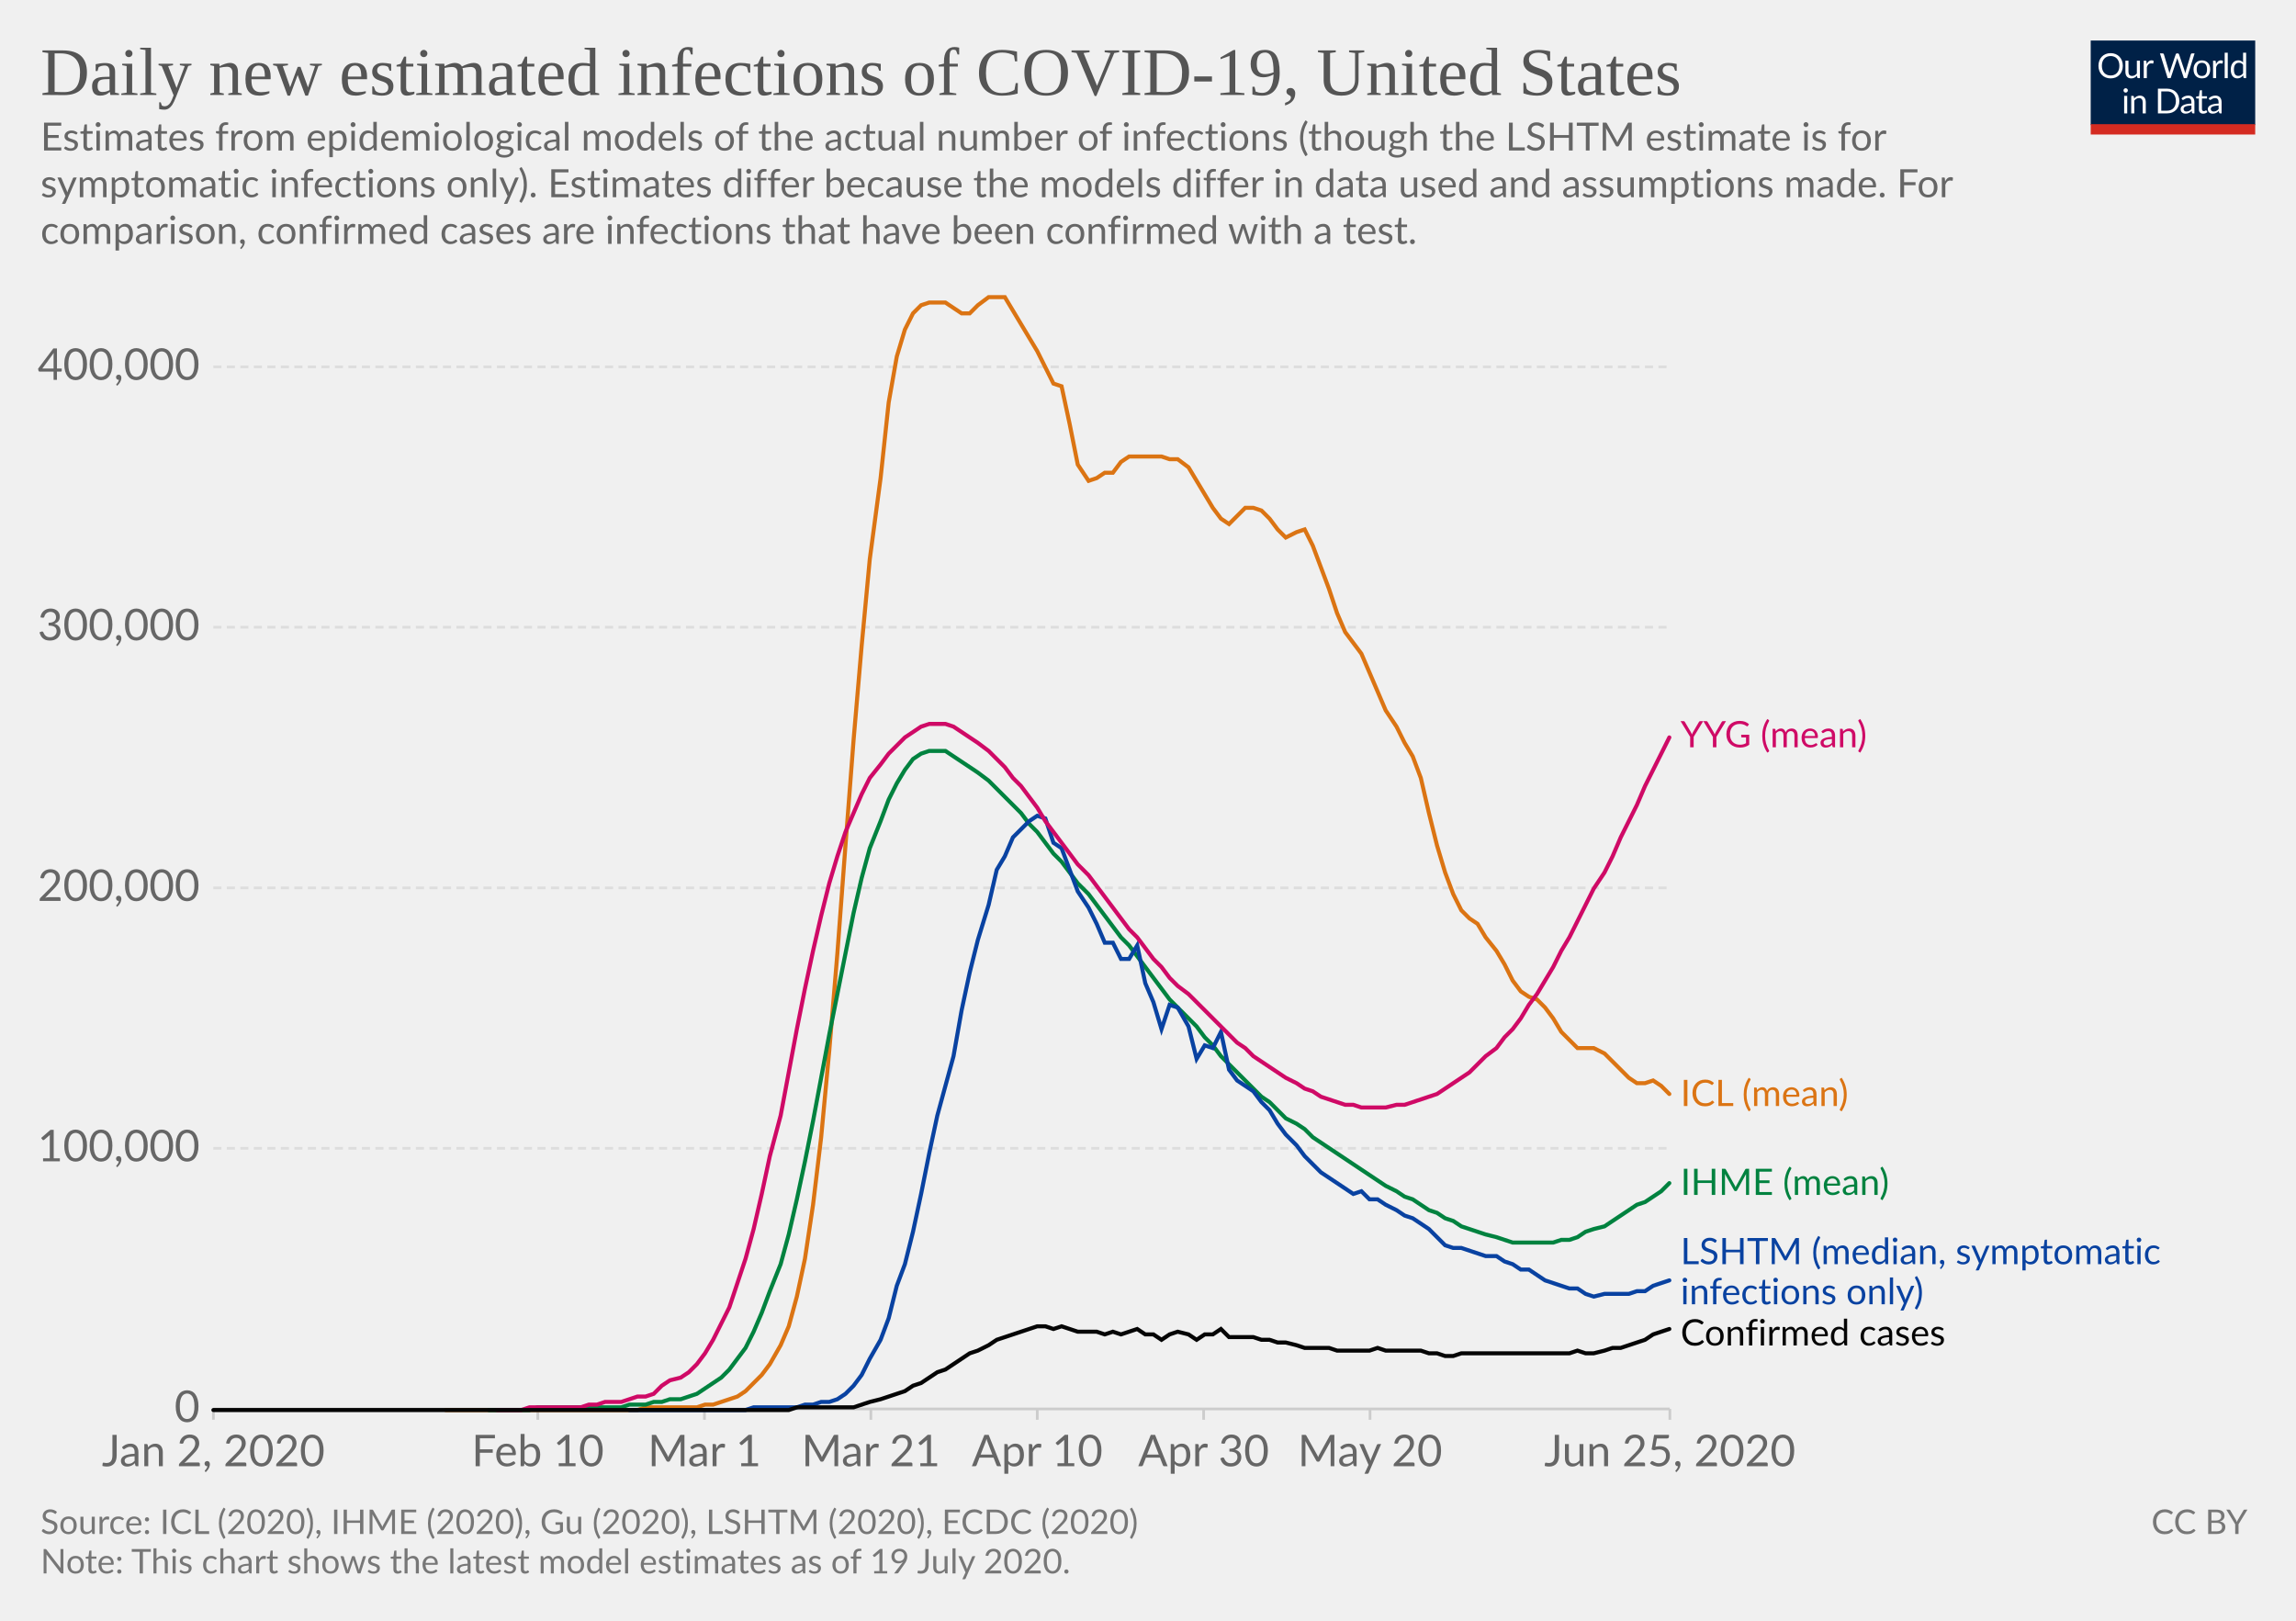
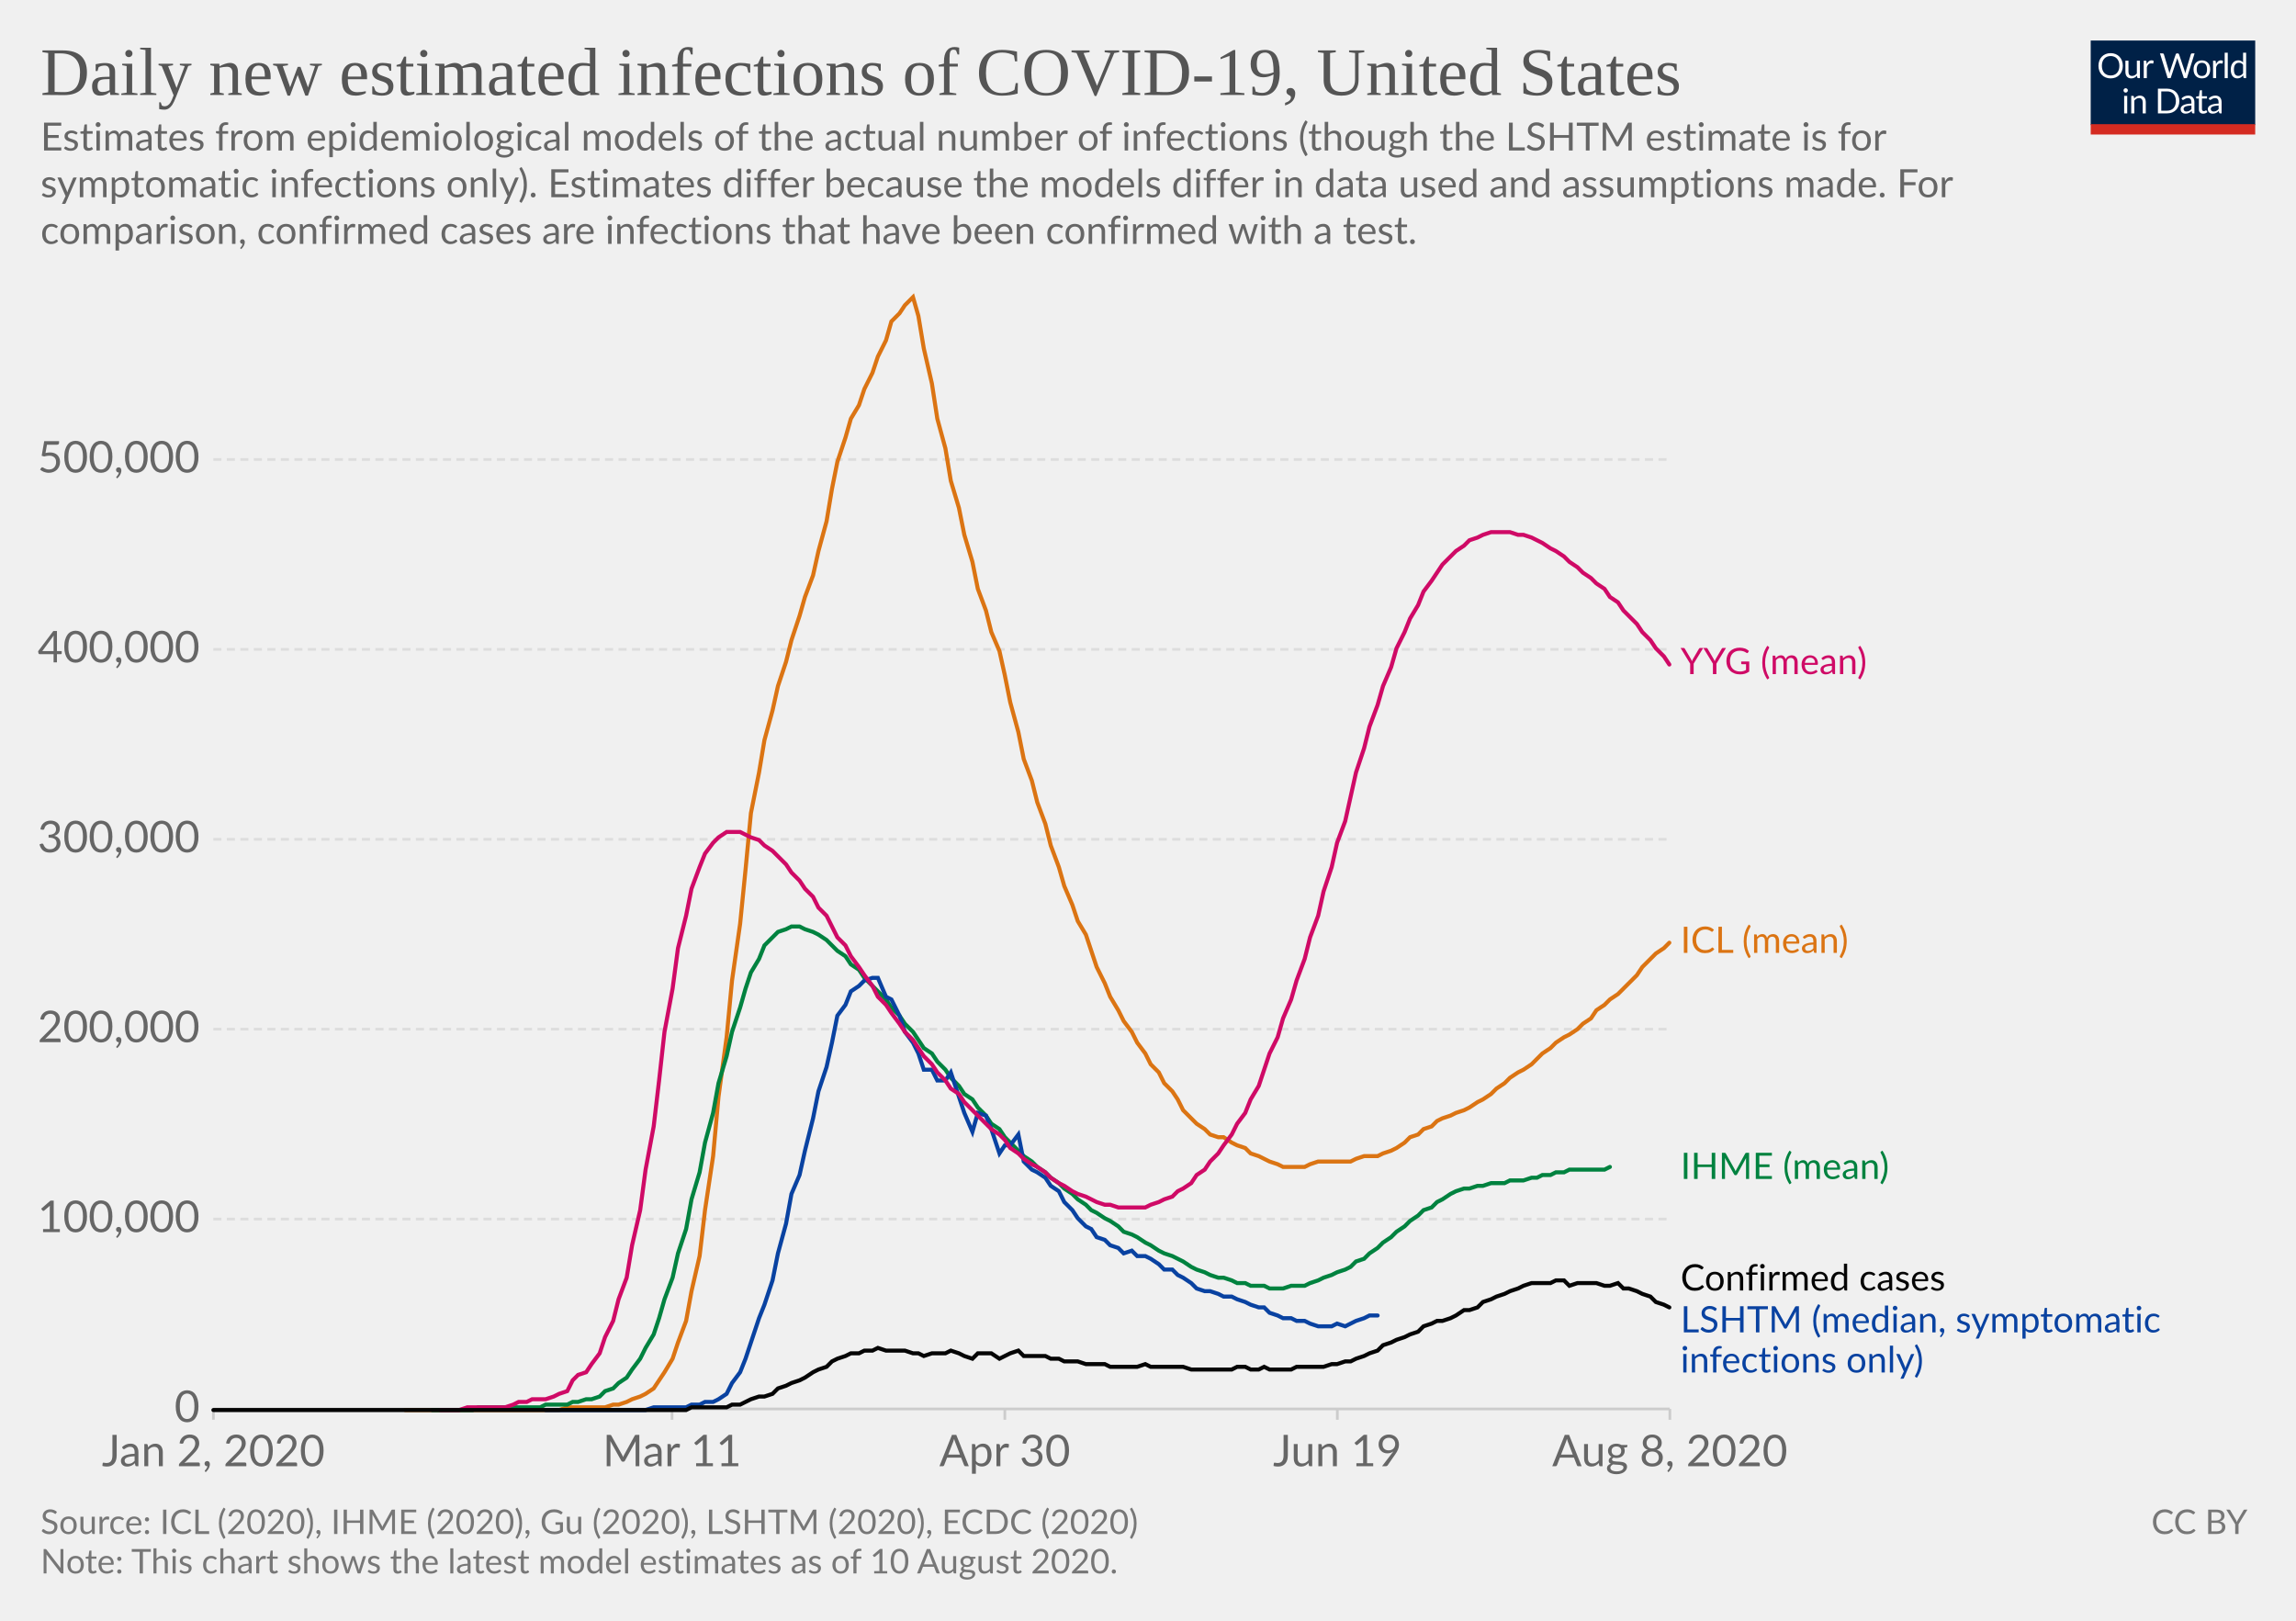
<svg xmlns="http://www.w3.org/2000/svg" version="1.1" style="background-color:#fff;-webkit-font-smoothing:antialiased" width="850" height="600" viewBox="0 0 850 600" font-family="Lato,'Helvetica Neue',Helvetica,Arial,sans-serif" font-size="18" text-rendering="optimizeLegibility">
  <g class="HeaderView">
    <g transform="matrix(.29 0 0 .29 774 15)">
      <svg width="210" height="120" viewBox="0 0 210 120" fill="none">
        <g clip-path="url(#clip0)">
          <path d="M0 0h210v107.89H0V0z" fill="#002147" />
          <path d="M40.98 32.25c0 2.36-.38 4.53-1.12 6.51a14.26 14.26 0 01-8.1 8.4c-1.9.78-4.02 1.17-6.34 1.17a16.6 16.6 0 01-6.33-1.17 14.31 14.31 0 01-8.08-8.4 18.29 18.29 0 01-1.12-6.51c0-2.36.38-4.53 1.12-6.5a14.32 14.32 0 018.07-8.44c1.92-.8 4.03-1.19 6.34-1.19 2.32 0 4.43.4 6.34 1.19 1.92.8 3.56 1.9 4.93 3.34a14.87 14.87 0 013.17 5.1 18.1 18.1 0 011.12 6.5zm-4.38 0c0-1.94-.26-3.68-.8-5.22a10.91 10.91 0 00-2.24-3.89 9.68 9.68 0 00-3.52-2.46 11.95 11.95 0 00-4.62-.86c-1.68 0-3.21.28-4.6.86a9.88 9.88 0 00-3.54 2.46 10.91 10.91 0 00-2.24 3.9c-.53 1.53-.8 3.27-.8 5.2 0 1.94.27 3.68.8 5.22a11.17 11.17 0 002.24 3.9 10.01 10.01 0 003.55 2.44c1.38.56 2.9.83 4.6.83 1.7 0 3.24-.27 4.61-.83a9.8 9.8 0 003.52-2.44 11.17 11.17 0 002.25-3.9c.53-1.54.8-3.28.8-5.21zm26.22-6.54V48H60.5c-.56 0-.9-.27-1.05-.81l-.31-2.4a12.45 12.45 0 01-3.26 2.6c-1.2.64-2.58.96-4.13.96-1.22 0-2.3-.2-3.24-.6a6.52 6.52 0 01-2.33-1.7 7.37 7.37 0 01-1.43-2.67c-.3-1.04-.46-2.2-.46-3.45V25.7h3.91v14.22c0 1.68.38 2.99 1.15 3.91.77.93 1.96 1.39 3.54 1.39 1.16 0 2.24-.27 3.23-.82a10.42 10.42 0 002.8-2.28V25.7h3.91zm8.61 4.47a9.94 9.94 0 012.6-3.56 5.64 5.64 0 013.76-1.3c.47 0 .92.05 1.34.15.44.1.83.27 1.17.49l-.3 2.92c-.09.37-.3.55-.66.55-.2 0-.5-.04-.9-.13a6.21 6.21 0 00-3.24.18c-.54.2-1.03.5-1.47.92-.42.4-.81.9-1.17 1.5-.33.58-.64 1.26-.92 2.02V48H67.7V25.71h2.25c.42 0 .72.08.88.25.16.16.27.44.33.83l.26 3.39zm61.16-13.7L122.75 48h-3.82l-7.99-24.05a21.95 21.95 0 01-.42-1.58 38.36 38.36 0 01-.44 1.58L102.05 48h-3.83L88.4 16.47h3.54c.38 0 .7.1.95.29.26.2.43.43.5.73l6.52 21.9c.1.4.2.83.28 1.28.1.46.2.94.29 1.46l.3-1.46c.12-.47.25-.9.38-1.27l7.41-21.91c.1-.25.26-.48.51-.69.27-.22.58-.33.95-.33h1.23c.38 0 .69.1.92.29.24.2.41.43.53.73l7.4 21.9a28.4 28.4 0 01.68 2.62 29.52 29.52 0 01.52-2.61l6.54-21.91c.07-.27.23-.5.48-.7.27-.21.58-.32.95-.32h3.32zm9.35 8.88c1.63 0 3.1.27 4.4.82a9.43 9.43 0 015.46 5.94c.5 1.4.74 2.98.74 4.73 0 1.76-.25 3.34-.74 4.75a9.43 9.43 0 01-5.46 5.92c-1.3.52-2.77.79-4.4.79-1.64 0-3.12-.27-4.44-.8a9.42 9.42 0 01-3.35-2.3c-.92-1-1.63-2.2-2.13-3.61-.49-1.41-.73-3-.73-4.75s.24-3.33.73-4.73c.5-1.43 1.2-2.64 2.13-3.63a9.4 9.4 0 013.35-2.31c1.32-.55 2.8-.82 4.44-.82zm0 19.89c2.2 0 3.84-.73 4.93-2.2 1.08-1.48 1.63-3.54 1.63-6.18 0-2.66-.55-4.72-1.63-6.2-1.09-1.49-2.73-2.23-4.93-2.23-1.12 0-2.09.2-2.93.57a5.7 5.7 0 00-2.06 1.65 7.5 7.5 0 00-1.24 2.67c-.26 1.04-.4 2.22-.4 3.54 0 2.64.55 4.7 1.64 6.18 1.1 1.47 2.76 2.2 4.99 2.2zm17.97-15.07a9.94 9.94 0 012.6-3.56 5.64 5.64 0 013.76-1.3c.47 0 .91.05 1.34.15.44.1.83.27 1.16.49l-.28 2.92c-.09.37-.31.55-.66.55-.2 0-.5-.04-.9-.13a6.2 6.2 0 00-3.24.18c-.54.2-1.03.5-1.47.92-.43.4-.82.9-1.17 1.5a13.1 13.1 0 00-.92 2.02V48h-3.94V25.71h2.24c.43 0 .72.08.88.25.17.16.28.44.33.83l.27 3.39zm15.04-14.59V48h-3.92V15.6h3.92zm19.55 15.43a6.22 6.22 0 00-2.38-2.05 6.7 6.7 0 00-2.86-.6c-2.07 0-3.66.75-4.77 2.23-1.12 1.48-1.68 3.6-1.68 6.33 0 1.46.13 2.7.38 3.74a7.29 7.29 0 001.1 2.56 4.35 4.35 0 001.78 1.45c.7.3 1.5.46 2.4.46 1.29 0 2.41-.3 3.36-.88a9.6 9.6 0 002.67-2.49V31.02zm3.91-15.43V48h-2.33c-.56 0-.9-.27-1.06-.81l-.35-2.71a12.13 12.13 0 01-3.25 2.77 8.28 8.28 0 01-4.23 1.06 7.31 7.31 0 01-6.14-2.9c-.73-.96-1.3-2.15-1.69-3.57a18.35 18.35 0 01.07-9.48 11.29 11.29 0 011.89-3.7 8.7 8.7 0 017.06-3.34 7.96 7.96 0 016.12 2.62V15.59h3.91zM46.61 70.71V93H42.7V70.71h3.91zm.84-7c0 .39-.08.75-.24 1.09a2.81 2.81 0 01-1.52 1.47 2.67 2.67 0 01-2.16 0 2.9 2.9 0 01-1.45-1.47 2.67 2.67 0 010-2.16c.15-.35.35-.65.6-.9.25-.27.53-.47.85-.62a2.67 2.67 0 012.16 0c.35.15.65.35.9.62.27.25.47.55.62.9.16.34.24.7.24 1.08zm7.97 10.24c.49-.54 1-1.04 1.54-1.48a9.85 9.85 0 013.66-1.84 8.96 8.96 0 015.43.35c.94.4 1.72.97 2.33 1.71a7.36 7.36 0 011.43 2.67c.32 1.04.49 2.19.49 3.45V93h-3.94V78.81c0-1.69-.4-3-1.17-3.92-.76-.93-1.93-1.4-3.5-1.4a6.6 6.6 0 00-3.25.83c-1 .56-1.92 1.31-2.77 2.27V93h-3.94V70.71h2.35c.56 0 .9.28 1.04.82l.3 2.42zm57.7 3.3c0 2.36-.37 4.5-1.11 6.44a14.3 14.3 0 01-3.17 4.98 14.1 14.1 0 01-4.93 3.2c-1.9.76-4.02 1.13-6.33 1.13H85.8V61.47h11.77c2.31 0 4.42.39 6.33 1.15a13.8 13.8 0 018.1 8.18 17.75 17.75 0 011.12 6.45zm-4.37 0c0-1.94-.26-3.67-.8-5.2a10.94 10.94 0 00-2.23-3.87 9.57 9.57 0 00-3.53-2.42 12.23 12.23 0 00-4.61-.83h-7.5v24.62h7.5c1.7 0 3.24-.28 4.61-.84a9.7 9.7 0 003.53-2.4 10.94 10.94 0 002.24-3.87c.53-1.53.8-3.26.8-5.2zm19.8 5.72c-1.8.06-3.34.2-4.62.44-1.26.22-2.3.51-3.1.88-.8.36-1.37.8-1.74 1.3-.35.5-.53 1.05-.53 1.67 0 .58.1 1.1.3 1.52a3 3 0 00.76 1.05c.34.27.73.46 1.17.6.45.11.94.17 1.45.17a7.28 7.28 0 003.5-.81 11.95 11.95 0 002.82-2.2v-4.62zm-12.65-9.11a12.73 12.73 0 013.98-2.66c1.43-.59 3-.88 4.73-.88 1.25 0 2.36.2 3.33.61a6.81 6.81 0 013.94 4.38c.33 1.04.5 2.19.5 3.43V93h-1.74a1.8 1.8 0 01-.88-.18c-.2-.13-.36-.38-.48-.74l-.44-2.12c-.59.55-1.16 1.03-1.72 1.46a9.48 9.48 0 01-3.74 1.7c-.69.15-1.46.23-2.3.23-.87 0-1.69-.12-2.45-.35a5.34 5.34 0 01-3.34-2.93 6.64 6.64 0 01-.49-2.64c0-.88.25-1.72.73-2.53a6.33 6.33 0 012.35-2.17c1.09-.63 2.5-1.15 4.25-1.54 1.75-.41 3.89-.65 6.42-.7v-1.75c0-1.73-.37-3.03-1.12-3.91-.75-.9-1.84-1.34-3.28-1.34-.97 0-1.78.12-2.44.37-.64.23-1.2.5-1.7.81l-1.23.82c-.33.23-.67.35-1 .35-.27 0-.5-.07-.69-.2a2.1 2.1 0 01-.48-.53l-.7-1.25zm27.67 19.5c-1.76 0-3.12-.5-4.07-1.48-.94-.98-1.41-2.4-1.41-4.25V74h-2.68a.9.9 0 01-.6-.2c-.16-.14-.24-.36-.24-.66v-1.56l3.65-.46.9-6.89a.9.9 0 01.29-.52.88.88 0 01.62-.22H142v7.67h6.44V74H142v13.38c0 .94.22 1.63.68 2.09.45.45 1.04.68 1.76.68a3.21 3.21 0 001.85-.53l.55-.35c.16-.12.3-.18.41-.18.2 0 .4.13.55.38l1.15 1.87a7.45 7.45 0 01-2.44 1.5c-.96.35-1.94.52-2.95.52zm19.68-10.4c-1.8.07-3.34.21-4.62.45-1.26.22-2.3.51-3.1.88-.8.36-1.37.8-1.74 1.3-.35.5-.53 1.05-.53 1.67 0 .58.1 1.1.3 1.52.18.42.44.77.76 1.05.34.27.73.46 1.17.6.45.11.94.17 1.45.17a7.3 7.3 0 003.5-.81 12.04 12.04 0 002.82-2.2v-4.62zm-12.65-9.1a12.72 12.72 0 013.99-2.66c1.42-.59 3-.88 4.72-.88 1.25 0 2.36.2 3.33.61a6.81 6.81 0 013.94 4.38c.33 1.04.5 2.19.5 3.43V93h-1.74a1.8 1.8 0 01-.88-.18c-.2-.13-.36-.38-.48-.74l-.44-2.12c-.59.55-1.16 1.03-1.72 1.46a9.48 9.48 0 01-3.74 1.7c-.69.15-1.46.23-2.3.23-.87 0-1.69-.12-2.45-.35a5.33 5.33 0 01-3.34-2.93 6.62 6.62 0 01-.49-2.64c0-.88.25-1.72.73-2.53a6.33 6.33 0 012.35-2.17c1.09-.63 2.5-1.15 4.25-1.54a31.2 31.2 0 016.42-.7v-1.75c0-1.73-.37-3.03-1.12-3.91-.75-.9-1.84-1.34-3.28-1.34-.97 0-1.78.12-2.44.37-.64.23-1.2.5-1.7.81-.46.3-.87.57-1.22.82-.34.23-.68.35-1.02.35-.26 0-.49-.07-.68-.2a1.88 1.88 0 01-.48-.53l-.7-1.25z" fill="#fff" />
          <path fill="#D42B21" d="M0 106.79h210V120H0z" />
        </g>
        <defs>
          <clipPath id="clip0">
            <path fill="#fff" d="M0 0h210v120H0z" />
          </clipPath>
        </defs>
      </svg>
    </g>
    <a href="https://ourworldindata.org/grapher/daily-new-estimated-infections-of-covid-19" target="_blank" font-family="&quot;Playfair Display&quot;,Georgia,&quot;Times New Roman&quot;,serif">
      <text font-size="25.2" x="15" y="35.2" fill="#555">
        <tspan x="15" y="35.16">Daily new estimated infections of COVID-19, United States</tspan>
      </text>
    </a>
    <text font-size="14.4" x="15" y="55.7" fill="#666">
      <tspan x="15" y="55.72">Estimates from epidemiological models of the actual number of infections (though the LSHTM estimate is for</tspan>
      <tspan x="15" y="73">symptomatic infections only). Estimates differ because the models differ in data used and assumptions made. For</tspan>
      <tspan x="15" y="90.28">comparison, confirmed cases are infections that have been confirmed with a test.</tspan>
    </text>
  </g>
  <g class="LineChart">
    <defs>
      <clipPath id="a">
        <path d="M68.97 0h830v866h-830z" />
      </clipPath>
    </defs>
    <g class="AxisBoxView">
      <g class="HorizontalAxis">
-         <path stroke="#ccc" d="M79 521.6v4M199.1 521.6v4M260.8 521.6v4M322.4 521.6v4M384 521.6v4M445.6 521.6v4M507.2 521.6v4M618.2 521.6v4" />
+         <path stroke="#ccc" d="M79 521.6v4M248.8 521.6v4M372 521.6v4M495.1 521.6v4M618.2 521.6v4" />
        <text x="79" y="542.8" fill="#666" text-anchor="middle" font-size="16.2">Jan 2, 2020</text>
-         <text x="199.1" y="542.8" fill="#666" text-anchor="middle" font-size="16.2">Feb 10</text>
-         <text x="260.8" y="542.8" fill="#666" text-anchor="middle" font-size="16.2">Mar 1</text>
-         <text x="322.4" y="542.8" fill="#666" text-anchor="middle" font-size="16.2">Mar 21</text>
-         <text x="384" y="542.8" fill="#666" text-anchor="middle" font-size="16.2">Apr 10</text>
-         <text x="445.6" y="542.8" fill="#666" text-anchor="middle" font-size="16.2">Apr 30</text>
-         <text x="507.2" y="542.8" fill="#666" text-anchor="middle" font-size="16.2">May 20</text>
-         <text x="618.2" y="542.8" fill="#666" text-anchor="middle" font-size="16.2">Jun 25, 2020</text>
+         <text x="248.8" y="542.8" fill="#666" text-anchor="middle" font-size="16.2">Mar 11</text>
+         <text x="372" y="542.8" fill="#666" text-anchor="middle" font-size="16.2">Apr 30</text>
+         <text x="495.1" y="542.8" fill="#666" text-anchor="middle" font-size="16.2">Jun 19</text>
+         <text x="618.2" y="542.8" fill="#666" text-anchor="middle" font-size="16.2">Aug 8, 2020</text>
      </g>
      <g class="VerticalAxis" fill="#666" dominant-baseline="middle" text-anchor="end" font-size="16.2">
        <text x="73.97" y="521.6">0</text>
-         <text x="73.97" y="425.1">100,000</text>
-         <text x="73.97" y="328.7">200,000</text>
-         <text x="73.97" y="232.2">300,000</text>
-         <text x="73.97" y="135.8">400,000</text>
+         <text x="73.97" y="451.3">100,000</text>
+         <text x="73.97" y="381">200,000</text>
+         <text x="73.97" y="310.7">300,000</text>
+         <text x="73.97" y="240.4">400,000</text>
+         <text x="73.97" y="170.1">500,000</text>
      </g>
      <g class="AxisGridLines horizontalLines">
        <path stroke="#ccc" d="M78.97 521.6h539.18" />
-         <path stroke="#ddd" stroke-dasharray="3,2" d="M78.97 425.1h539.18M78.97 328.7h539.18M78.97 232.2h539.18M78.97 135.8h539.18" />
+         <path stroke="#ddd" stroke-dasharray="3,2" d="M78.97 451.3h539.18M78.97 381h539.18M78.97 310.7h539.18M78.97 240.4h539.18M78.97 170.1h539.18" />
      </g>
    </g>
    <g clip-path="url(#a)">
      <g class="HeightedLegend" cursor="default">
        <g class="legendMark">
-           <text font-size="13.5" x="622.2" y="276.7" fill="#cf0a66">
-             <tspan x="622.15" y="276.65">YYG (mean)</tspan>
+           <text font-size="13.5" x="622.2" y="249.6" fill="#cf0a66">
+             <tspan x="622.15" y="249.55">YYG (mean)</tspan>
          </text>
        </g>
        <g class="legendMark">
-           <text font-size="13.5" x="622.2" y="409.4" fill="#db7413">
-             <tspan x="622.15" y="409.45">ICL (mean)</tspan>
+           <text font-size="13.5" x="622.2" y="352.8" fill="#db7413">
+             <tspan x="622.15" y="352.75">ICL (mean)</tspan>
          </text>
        </g>
        <g class="legendMark">
-           <text font-size="13.5" x="622.2" y="442.4" fill="#00823f">
-             <tspan x="622.15" y="442.35">IHME (mean)</tspan>
+           <text font-size="13.5" x="622.2" y="436.4" fill="#00823f">
+             <tspan x="622.15" y="436.45">IHME (mean)</tspan>
          </text>
        </g>
        <g class="legendMark">
-           <text font-size="13.5" x="622.2" y="468" fill="#0942a1">
-             <tspan x="622.15" y="468">LSHTM (median, symptomatic</tspan>
-             <tspan x="622.15" y="482.85">infections only)</tspan>
+           <text font-size="13.5" x="622.2" y="477.8" fill="#050505">
+             <tspan x="622.15" y="477.75">Confirmed cases</tspan>
          </text>
        </g>
        <g class="legendMark">
-           <text font-size="13.5" x="622.2" y="498.1" fill="#050505">
-             <tspan x="622.15" y="498.1">Confirmed cases</tspan>
+           <text font-size="13.5" x="622.2" y="493.3" fill="#0942a1">
+             <tspan x="622.15" y="493.25">LSHTM (median, symptomatic</tspan>
+             <tspan x="622.15" y="508.1">infections only)</tspan>
          </text>
        </g>
      </g>
      <g class="Lines">
        <g class="key-United-States_0">
-           <path stroke="#db7413" stroke-linecap="round" d="M165 522h71l3-1h19l3-1h3l3-1 3-1 3-1 3-2 3-3 3-3 3-4 4-7 3-7 3-11 3-14 3-20 3-25 3-32 3-36 3-40 3-39 3-35 3-32 4-30 3-28 3-17 3-10 3-6 3-3 3-1h6l3 2 3 2h3l3-3 4-3h6l3 5 3 5 3 5 3 5 3 6 3 6 3 1 3 14 3 15 4 6 3-1 3-2h3l3-4 3-2h12l3 1h3l4 3 3 5 3 5 3 5 3 4 3 2 3-3 3-3h3l3 1 3 3 3 4 3 3 4-2 3-1 3 6 3 8 3 8 3 9 3 7 3 4 3 4 3 7 3 7 3 7 4 6 3 6 3 5 3 8 3 13 3 12 3 10 3 8 3 6 3 3 3 2 3 5 4 5 3 5 3 6 3 4 3 2 3 1 3 3 3 4 3 5 3 3 3 3h6l4 2 3 3 3 3 3 3 3 2h3l3-1 3 2 3 3" fill="none" stroke-width="1.5" />
+           <path stroke="#db7413" stroke-linecap="round" d="M150 522h57l3-1h14l3-1h2l3-1 2-1 3-1 2-1 3-2 2-3 2-3 3-5 2-6 3-8 2-11 3-13 2-17 3-20 2-22 3-22 2-21 3-21 2-20 2-21 3-15 2-12 3-11 2-9 3-9 2-8 3-9 2-7 3-8 2-9 3-11 2-12 2-10 3-9 2-7 3-5 2-6 3-6 2-6 3-6 2-7 3-3 2-3 3-3 2 7 2 12 3 13 2 13 3 11 2 12 3 10 2 10 3 10 2 10 3 8 2 8 3 7 2 9 2 10 3 11 2 10 3 8 2 8 3 8 2 8 3 8 2 7 3 7 2 6 3 5 2 6 2 6 3 6 2 5 3 5 2 4 3 4 2 4 3 4 2 4 3 3 2 4 3 3 2 3 2 4 3 3 2 2 3 2 2 2 3 1h2l3 2 2 1 3 1 2 2 3 1 2 1 2 1 3 1 2 1h8l2-1 3-1h12l2-1 3-1h5l2-1 3-1 2-1 3-2 2-2 3-1 2-2 3-1 2-2 2-1 3-1 2-1 3-1 2-1 3-2 2-1 3-2 2-2 3-2 2-2 3-2 2-1 3-2 2-2 2-2 3-2 2-2 3-2 2-1 3-2 2-2 3-2 2-3 3-2 2-2 3-2 2-2 2-2 3-3 2-3 3-3 2-2 3-2 2-2" fill="none" stroke-width="1.5" />
        </g>
        <g class="key-United-States_1">
-           <path stroke="#00823f" stroke-linecap="round" d="M181 522h15l3-1h31l3-1h6l3-1h3l3-1h4l3-1 3-1 3-2 3-2 3-2 3-3 3-4 3-4 3-6 3-7 3-8 4-10 3-11 3-13 3-14 3-15 3-16 3-16 3-15 3-15 3-15 3-13 3-11 4-10 3-8 3-6 3-5 3-4 3-2 3-1h6l3 2 3 2 3 2 3 2 4 3 3 3 3 3 3 3 3 3 3 4 3 3 3 4 3 4 3 3 3 4 3 4 4 4 3 4 3 4 3 4 3 4 3 3 3 4 3 4 3 4 3 4 3 4 3 3 4 4 3 3 3 4 3 3 3 4 3 3 3 3 3 3 3 3 3 3 3 2 3 3 3 3 4 2 3 2 3 3 3 2 3 2 3 2 3 2 3 2 3 2 3 2 3 2 3 2 4 2 3 2 3 1 3 2 3 2 3 1 3 2 3 1 3 2 3 1 3 1 3 1 4 1 3 1 3 1h15l3-1h3l3-1 3-2 3-1 4-1 3-2 3-2 3-2 3-2 3-1 3-2 3-2 3-3" fill="none" stroke-width="1.5" />
+           <path stroke="#00823f" stroke-linecap="round" d="M160 522h15l2-1h23l2-1h8l2-1h2l3-1h2l3-1 2-2 3-1 2-2 3-2 2-3 3-4 2-4 3-5 2-6 2-7 3-8 2-9 3-9 2-11 3-10 2-11 3-11 2-11 3-10 2-9 3-9 2-7 2-6 3-5 2-5 3-3 2-2 3-1 2-1h3l2 1 3 1 2 1 3 2 2 2 2 2 3 2 2 3 3 2 2 3 3 3 2 2 3 3 2 3 3 3 2 3 3 3 2 3 2 3 3 2 2 3 3 3 2 3 3 3 2 3 3 2 2 3 3 3 2 3 3 2 2 3 2 2 3 3 2 2 3 2 2 2 3 2 2 2 3 2 2 2 3 2 2 2 3 2 2 2 2 1 3 2 2 1 3 2 2 2 3 1 2 1 3 2 2 1 3 2 2 1 3 1 2 1 2 1 3 2 2 1 3 1 2 1 3 1h2l3 1 2 1h3l2 1h5l2 1h5l3-1h5l2-1 3-1 2-1 3-1 2-1 3-1 2-1 2-2 3-1 2-2 3-2 2-2 3-2 2-2 3-2 2-2 3-2 2-2 3-1 2-2 2-1 3-2 2-1 3-1h2l3-1h2l3-1h5l2-1h5l3-1h2l2-1h3l2-1h3l2-1h13l2-1" fill="none" stroke-width="1.5" />
        </g>
        <g class="key-United-States_2">
-           <path stroke="#0942a1" stroke-linecap="round" d="M233 522h43l3-1h16l3-1h3l3-1h3l3-1 3-2 3-3 3-4 3-6 4-7 3-8 3-12 3-8 3-12 3-14 3-15 3-14 3-11 3-11 3-17 3-14 3-12 4-13 3-13 3-5 3-7 3-3 3-3 3-2 3 1 3 9 3 2 3 8 3 8 4 6 3 6 3 7h3l3 6h3l3-5 3 14 3 7 3 10 3-9 3 1 4 7 3 12 3-5 3 1 3-6 3 14 3 4 3 2 3 2 3 4 3 3 3 5 3 4 4 4 3 4 3 3 3 3 3 2 3 2 3 2 3 2 3-1 3 3h3l3 2 4 2 3 2 3 1 3 2 3 2 3 3 3 3 3 1h3l3 1 3 1 3 1h4l3 2 3 1 3 2h3l3 2 3 2 3 1 3 1 3 1h3l3 2 3 1 4-1h9l3-1h3l3-2 3-1 3-1" fill="none" stroke-width="1.5" />
+           <path stroke="#0942a1" stroke-linecap="round" d="M202 522h37l3-1h12l2-1h3l2-1h3l2-1 3-2 2-4 3-4 2-5 2-6 3-9 2-5 3-9 2-10 3-11 2-11 3-7 2-9 3-12 2-10 3-9 2-9 2-10 3-4 2-5 3-2 2-2 3-1h2l3 7 2 1 3 6 2 6 3 4 2 4 2 6h3l2 4h3l2-3 3 9 2 6 3 7 2-7 3 1 2 5 3 9 2-3h2l3-4 2 10 3 3 2 1 3 2 2 3 3 2 2 4 3 3 2 3 3 3 2 1 2 3 3 1 2 2 3 1 2 2 3-1 2 2h3l2 1 3 2 2 2h3l2 2 2 1 3 2 2 2 3 1h2l3 1 2 1h3l2 1 3 1 2 1 3 1h2l2 2 3 1 2 1h3l2 1h3l2 1 3 1h5l2-1 3 1 2-1 2-1 3-1 2-1h3" fill="none" stroke-width="1.5" />
        </g>
        <g class="key-United-States_3">
-           <path stroke="#cf0a66" stroke-linecap="round" d="M184 522h9l3-1h19l3-1h3l3-1h6l3-1 3-1h3l3-1 3-3 3-2 4-1 3-2 3-3 3-4 3-5 3-6 3-6 3-9 3-9 3-11 3-13 3-14 4-15 3-16 3-16 3-15 3-14 3-13 3-12 3-10 3-9 3-7 3-7 3-6 4-5 3-4 3-3 3-3 3-2 3-2 3-1h6l3 1 3 2 3 2 3 2 4 3 3 3 3 3 3 4 3 3 3 4 3 4 3 5 3 4 3 4 3 4 3 4 4 4 3 4 3 4 3 4 3 4 3 4 3 3 3 4 3 4 3 3 3 4 3 3 4 3 3 3 3 3 3 3 3 3 3 3 3 3 3 2 3 3 3 2 3 2 3 2 3 2 4 2 3 2 3 1 3 2 3 1 3 1 3 1h3l3 1h9l4-1h3l3-1 3-1 3-1 3-1 3-2 3-2 3-2 3-2 3-3 3-3 4-3 3-4 3-3 3-4 3-5 3-4 3-5 3-5 3-6 3-5 3-6 3-6 3-6 4-6 3-6 3-7 3-6 3-6 3-7 3-6 3-6 3-6" fill="none" stroke-width="1.5" />
+           <path stroke="#cf0a66" stroke-linecap="round" d="M163 522h7l3-1h14l3-1 2-1h3l2-1h5l3-1 2-1 3-1 2-4 2-2 3-1 2-3 3-4 2-6 3-6 2-8 3-8 2-12 3-13 2-15 3-16 2-17 2-18 3-16 2-15 3-12 2-10 3-8 2-5 3-4 2-2 3-2h5l2 1 2 1 3 1 2 2 3 2 2 2 3 3 2 3 3 3 2 3 3 3 2 4 3 3 2 4 2 4 3 3 2 4 3 4 2 3 3 4 2 4 3 3 2 3 3 4 2 3 3 3 2 3 2 3 3 3 2 3 3 3 2 3 3 2 2 3 3 3 2 2 3 3 2 2 3 2 2 2 2 3 3 2 2 2 3 2 2 1 3 2 2 2 3 2 2 1 3 2 2 1 3 1 2 1 2 1 3 1h2l3 1h10l2-1 3-1 2-1 3-1 2-2 2-1 3-2 2-3 3-2 2-3 3-3 2-3 3-4 2-4 3-4 2-5 3-5 2-6 2-6 3-6 2-7 3-7 2-7 3-8 2-8 3-8 2-9 3-9 2-9 3-8 2-9 2-9 3-9 2-8 3-8 2-7 3-7 2-7 3-6 2-5 3-5 2-5 3-4 2-3 2-3 3-3 2-2 3-2 2-2 3-1 2-1 3-1h7l3 1h2l3 1 2 1 2 1 3 2 2 1 3 2 2 2 3 2 2 2 3 2 2 2 3 2 2 3 3 2 2 3 2 2 3 3 2 3 3 3 2 3 3 3 2 3" fill="none" stroke-width="1.5" />
        </g>
        <g class="key-United-States_4">
-           <path stroke="#050505" stroke-linecap="round" d="M79 522h213l3-1h21l3-1 3-1 4-1 3-1 3-1 3-1 3-2 3-1 3-2 3-2 3-1 3-2 3-2 3-2 3-1 4-2 3-2 3-1 3-1 3-1 3-1 3-1h3l3 1 3-1 3 1 3 1h7l3 1 3-1 3 1 3-1 3-1 3 2h3l3 2 3-2 3-1 4 1 3 2 3-2h3l3-2 3 3h9l3 1h3l3 1h3l4 1 3 1h9l3 1h12l3-1 3 1h13l3 1h3l3 1h3l3-1h40l3-1 3 1h3l4-1 3-1h3l3-1 3-1 3-1 3-2 3-1 3-1" fill="none" stroke-width="1.5" />
+           <path stroke="#050505" stroke-linecap="round" d="M79 522h175l2-1h13l2-1h3l2-1 2-1 3-1h2l3-1 2-2 3-1 2-1 3-1 2-1 3-2 2-1 3-1 2-2 2-1 3-1 2-1h3l2-1h3l2-1 3 1h7l3 1h2l2 1 3-1h5l2-1 3 1 2 1 3 1 2-2h5l3 2 2-1 2-1 3-1 2 2h8l2 1h3l2 1h5l3 1h7l2 1h10l3-1 2 1h12l3 1h15l2-1h3l2 1h3l2-1 2 1h8l2-1h10l3-1h2l3-1h2l2-1 3-1 2-1 3-1 2-2 3-1 2-1 3-1 2-1 3-1 2-2 3-1 2-1h2l3-1 2-1 3-2h2l3-1 2-2 3-1 2-1 3-1 2-1 3-1 2-1 3-1h7l2-1h3l2 2 3-1h7l3 1h2l3-1 2 2h2l3 1 2 1 3 1 2 2 3 1 2 1" fill="none" stroke-width="1.5" />
        </g>
      </g>
    </g>
  </g>
  <g class="SourcesFooter" fill="#777">
    <g class="clickable" fill="#777">
      <text font-size="12.6" x="15" y="567.9">
        <tspan x="15" y="567.88">Source: ICL (2020), IHME (2020), Gu (2020), LSHTM (2020), ECDC (2020)</tspan>
      </text>
    </g>
    <text font-size="12.6" x="15" y="582.5">
-       <tspan x="15" y="582.48">Note: This chart shows the latest model estimates as of 19 July 2020.</tspan>
+       <tspan x="15" y="582.48">Note: This chart shows the latest model estimates as of 10 August 2020.</tspan>
    </text>
    <text font-size="12.6" x="796.4" y="567.9">
      <tspan x="796.44" y="567.88">
        <a class="cclogo" href="http://creativecommons.org/licenses/by/4.0/deed.en_US" target="_blank" fill="#777">CC BY</a>
      </tspan>
    </text>
  </g>
</svg>
